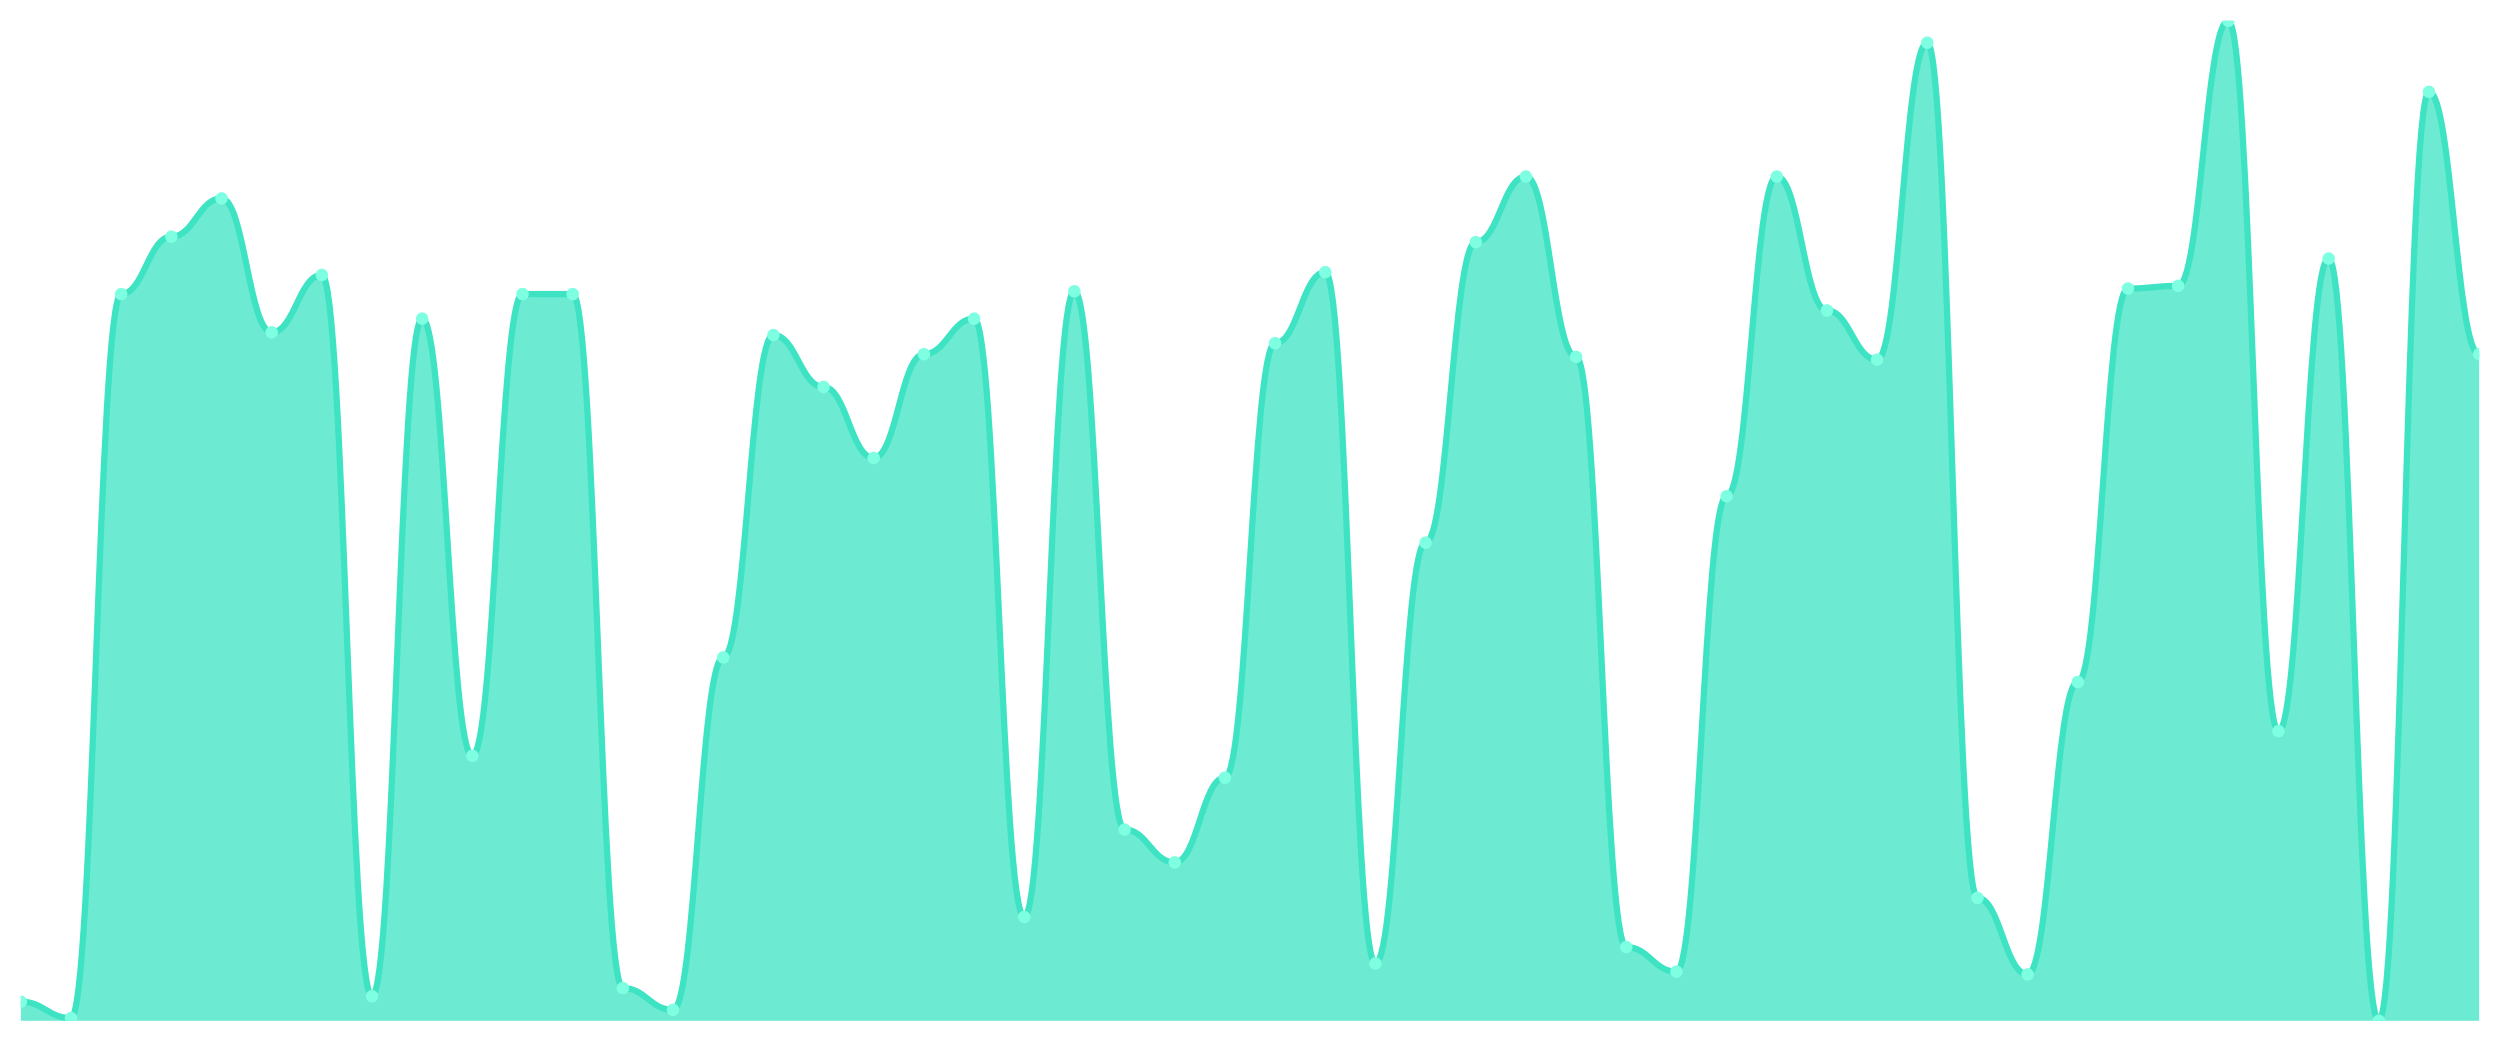
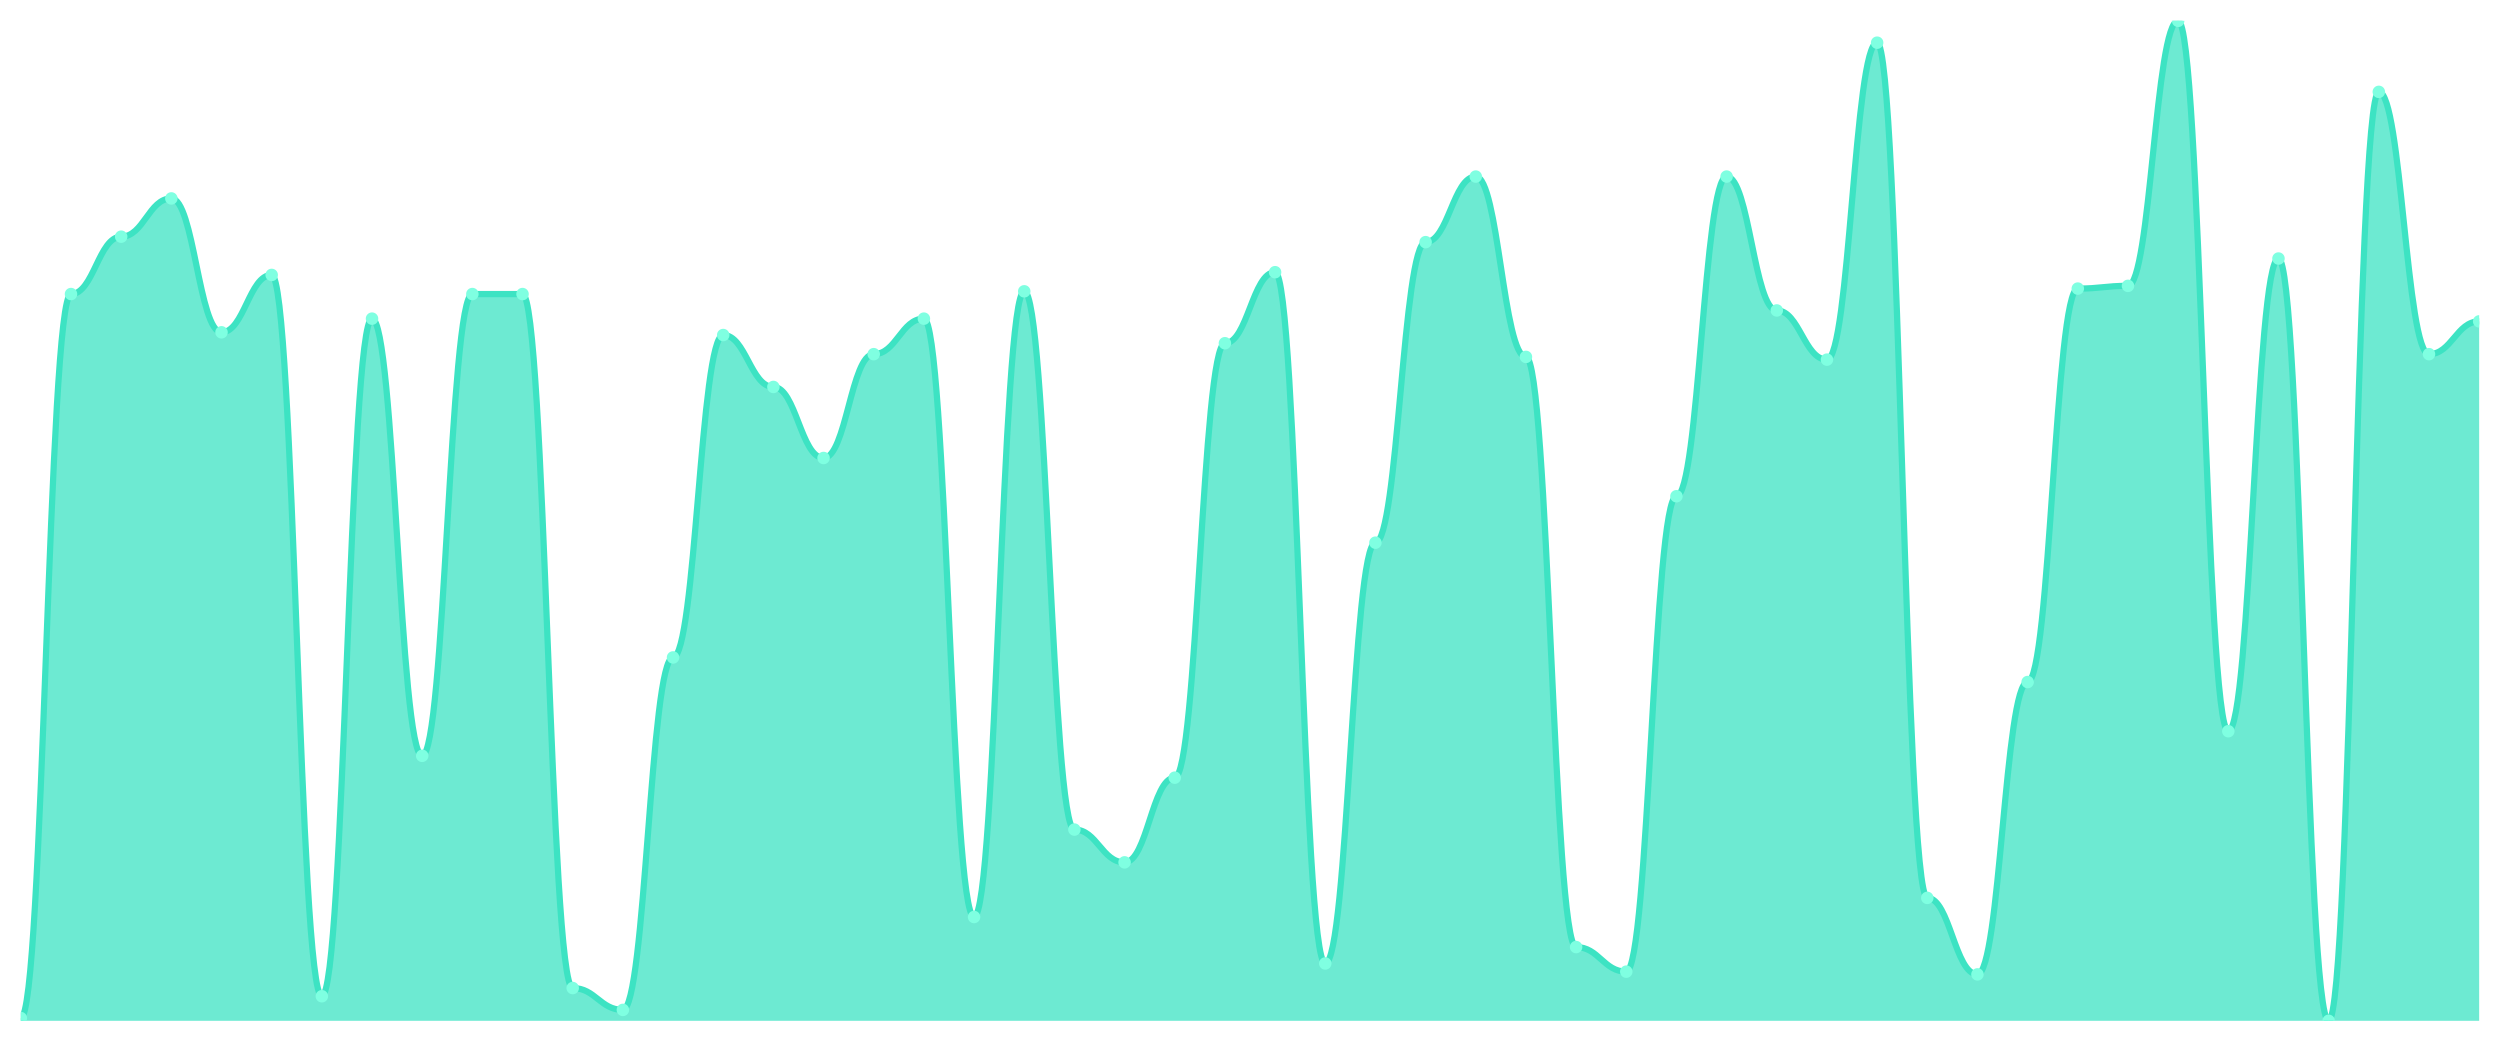
<svg xmlns="http://www.w3.org/2000/svg" viewBox="0 0 1200 500" width="1200" height="500">
  <defs>
    <clipPath id="c">
      <rect x="10" y="10" width="1180" height="480" />
    </clipPath>
  </defs>
  <rect width="1200" height="500" fill="none" />
  <g clip-path="url(#c)">
-     <path d="M 10,490 L 10,480.82 C 20.837,480.82 23.245,488.689 34.082,488.689 C 44.918,488.689 47.327,141.148 58.163,141.148 C 69,141.148 71.408,113.607 82.245,113.607 C 93.082,113.607 95.49,95.246 106.327,95.246 C 117.163,95.246 119.571,159.508 130.408,159.508 C 141.245,159.508 143.653,131.967 154.49,131.967 C 165.327,131.967 167.735,478.197 178.571,478.197 C 189.408,478.197 191.816,152.951 202.653,152.951 C 213.49,152.951 215.898,362.787 226.735,362.787 C 237.571,362.787 239.98,141.148 250.816,141.148 C 261.653,141.148 264.061,141.148 274.898,141.148 C 285.735,141.148 288.143,474.262 298.98,474.262 C 309.816,474.262 312.224,484.754 323.061,484.754 C 333.898,484.754 336.306,315.574 347.143,315.574 C 357.98,315.574 360.388,160.82 371.224,160.82 C 382.061,160.82 384.469,185.738 395.306,185.738 C 406.143,185.738 408.551,219.836 419.388,219.836 C 430.224,219.836 432.633,170 443.469,170 C 454.306,170 456.714,152.951 467.551,152.951 C 478.388,152.951 480.796,440.164 491.633,440.164 C 502.469,440.164 504.878,139.836 515.714,139.836 C 526.551,139.836 528.959,398.197 539.796,398.197 C 550.633,398.197 553.041,413.934 563.878,413.934 C 574.714,413.934 577.122,373.279 587.959,373.279 C 598.796,373.279 601.204,164.754 612.041,164.754 C 622.878,164.754 625.286,130.656 636.122,130.656 C 646.959,130.656 649.367,462.459 660.204,462.459 C 671.041,462.459 673.449,260.492 684.286,260.492 C 695.122,260.492 697.531,116.23 708.367,116.23 C 719.204,116.23 721.612,84.754 732.449,84.754 C 743.286,84.754 745.694,171.311 756.531,171.311 C 767.367,171.311 769.776,454.59 780.612,454.59 C 791.449,454.59 793.857,466.393 804.694,466.393 C 815.531,466.393 817.939,238.197 828.776,238.197 C 839.612,238.197 842.02,84.754 852.857,84.754 C 863.694,84.754 866.102,149.016 876.939,149.016 C 887.776,149.016 890.184,172.623 901.02,172.623 C 911.857,172.623 914.265,20.492 925.102,20.492 C 935.939,20.492 938.347,430.984 949.184,430.984 C 960.02,430.984 962.429,467.705 973.265,467.705 C 984.102,467.705 986.51,327.377 997.347,327.377 C 1008.184,327.377 1010.592,138.525 1021.429,138.525 C 1032.265,138.525 1034.673,137.213 1045.51,137.213 C 1056.347,137.213 1058.755,10 1069.592,10 C 1080.429,10 1082.837,350.984 1093.673,350.984 C 1104.51,350.984 1106.918,124.098 1117.755,124.098 C 1128.592,124.098 1131,490 1141.837,490 C 1152.673,490 1155.082,44.098 1165.918,44.098 C 1176.755,44.098 1179.163,170 1190,170 L 1190,490 Z" fill="rgba(61,227,195,0.75)" />
-     <path d="M 10,480.82 C 20.837,480.82 23.245,488.689 34.082,488.689 C 44.918,488.689 47.327,141.148 58.163,141.148 C 69,141.148 71.408,113.607 82.245,113.607 C 93.082,113.607 95.49,95.246 106.327,95.246 C 117.163,95.246 119.571,159.508 130.408,159.508 C 141.245,159.508 143.653,131.967 154.49,131.967 C 165.327,131.967 167.735,478.197 178.571,478.197 C 189.408,478.197 191.816,152.951 202.653,152.951 C 213.49,152.951 215.898,362.787 226.735,362.787 C 237.571,362.787 239.98,141.148 250.816,141.148 C 261.653,141.148 264.061,141.148 274.898,141.148 C 285.735,141.148 288.143,474.262 298.98,474.262 C 309.816,474.262 312.224,484.754 323.061,484.754 C 333.898,484.754 336.306,315.574 347.143,315.574 C 357.98,315.574 360.388,160.82 371.224,160.82 C 382.061,160.82 384.469,185.738 395.306,185.738 C 406.143,185.738 408.551,219.836 419.388,219.836 C 430.224,219.836 432.633,170 443.469,170 C 454.306,170 456.714,152.951 467.551,152.951 C 478.388,152.951 480.796,440.164 491.633,440.164 C 502.469,440.164 504.878,139.836 515.714,139.836 C 526.551,139.836 528.959,398.197 539.796,398.197 C 550.633,398.197 553.041,413.934 563.878,413.934 C 574.714,413.934 577.122,373.279 587.959,373.279 C 598.796,373.279 601.204,164.754 612.041,164.754 C 622.878,164.754 625.286,130.656 636.122,130.656 C 646.959,130.656 649.367,462.459 660.204,462.459 C 671.041,462.459 673.449,260.492 684.286,260.492 C 695.122,260.492 697.531,116.23 708.367,116.23 C 719.204,116.23 721.612,84.754 732.449,84.754 C 743.286,84.754 745.694,171.311 756.531,171.311 C 767.367,171.311 769.776,454.59 780.612,454.59 C 791.449,454.59 793.857,466.393 804.694,466.393 C 815.531,466.393 817.939,238.197 828.776,238.197 C 839.612,238.197 842.02,84.754 852.857,84.754 C 863.694,84.754 866.102,149.016 876.939,149.016 C 887.776,149.016 890.184,172.623 901.02,172.623 C 911.857,172.623 914.265,20.492 925.102,20.492 C 935.939,20.492 938.347,430.984 949.184,430.984 C 960.02,430.984 962.429,467.705 973.265,467.705 C 984.102,467.705 986.51,327.377 997.347,327.377 C 1008.184,327.377 1010.592,138.525 1021.429,138.525 C 1032.265,138.525 1034.673,137.213 1045.51,137.213 C 1056.347,137.213 1058.755,10 1069.592,10 C 1080.429,10 1082.837,350.984 1093.673,350.984 C 1104.51,350.984 1106.918,124.098 1117.755,124.098 C 1128.592,124.098 1131,490 1141.837,490 C 1152.673,490 1155.082,44.098 1165.918,44.098 C 1176.755,44.098 1179.163,170 1190,170" fill="none" stroke="#3de3c3" stroke-width="3" stroke-linecap="round" stroke-linejoin="round" />
-     <circle cx="10" cy="480.82" r="3" fill="#7fffe1" />
-     <circle cx="34.082" cy="488.689" r="3" fill="#7fffe1" />
-     <circle cx="58.163" cy="141.148" r="3" fill="#7fffe1" />
-     <circle cx="82.245" cy="113.607" r="3" fill="#7fffe1" />
-     <circle cx="106.327" cy="95.246" r="3" fill="#7fffe1" />
-     <circle cx="130.408" cy="159.508" r="3" fill="#7fffe1" />
-     <circle cx="154.49" cy="131.967" r="3" fill="#7fffe1" />
-     <circle cx="178.571" cy="478.197" r="3" fill="#7fffe1" />
-     <circle cx="202.653" cy="152.951" r="3" fill="#7fffe1" />
-     <circle cx="226.735" cy="362.787" r="3" fill="#7fffe1" />
+     <path d="M 10,490 L 10,488.689 C 20.837,488.689 23.245,141.148 34.082,141.148 C 44.918,141.148 47.327,113.607 58.163,113.607 C 69,113.607 71.408,95.246 82.245,95.246 C 93.082,95.246 95.49,159.508 106.327,159.508 C 117.163,159.508 119.571,131.967 130.408,131.967 C 141.245,131.967 143.653,478.197 154.49,478.197 C 165.327,478.197 167.735,152.951 178.571,152.951 C 189.408,152.951 191.816,362.787 202.653,362.787 C 213.49,362.787 215.898,141.148 226.735,141.148 C 237.571,141.148 239.98,141.148 250.816,141.148 C 261.653,141.148 264.061,474.262 274.898,474.262 C 285.735,474.262 288.143,484.754 298.98,484.754 C 309.816,484.754 312.224,315.574 323.061,315.574 C 333.898,315.574 336.306,160.82 347.143,160.82 C 357.98,160.82 360.388,185.738 371.224,185.738 C 382.061,185.738 384.469,219.836 395.306,219.836 C 406.143,219.836 408.551,170 419.388,170 C 430.224,170 432.633,152.951 443.469,152.951 C 454.306,152.951 456.714,440.164 467.551,440.164 C 478.388,440.164 480.796,139.836 491.633,139.836 C 502.469,139.836 504.878,398.197 515.714,398.197 C 526.551,398.197 528.959,413.934 539.796,413.934 C 550.633,413.934 553.041,373.279 563.878,373.279 C 574.714,373.279 577.122,164.754 587.959,164.754 C 598.796,164.754 601.204,130.656 612.041,130.656 C 622.878,130.656 625.286,462.459 636.122,462.459 C 646.959,462.459 649.367,260.492 660.204,260.492 C 671.041,260.492 673.449,116.23 684.286,116.23 C 695.122,116.23 697.531,84.754 708.367,84.754 C 719.204,84.754 721.612,171.311 732.449,171.311 C 743.286,171.311 745.694,454.59 756.531,454.59 C 767.367,454.59 769.776,466.393 780.612,466.393 C 791.449,466.393 793.857,238.197 804.694,238.197 C 815.531,238.197 817.939,84.754 828.776,84.754 C 839.612,84.754 842.02,149.016 852.857,149.016 C 863.694,149.016 866.102,172.623 876.939,172.623 C 887.776,172.623 890.184,20.492 901.02,20.492 C 911.857,20.492 914.265,430.984 925.102,430.984 C 935.939,430.984 938.347,467.705 949.184,467.705 C 960.02,467.705 962.429,327.377 973.265,327.377 C 984.102,327.377 986.51,138.525 997.347,138.525 C 1008.184,138.525 1010.592,137.213 1021.429,137.213 C 1032.265,137.213 1034.673,10 1045.51,10 C 1056.347,10 1058.755,350.984 1069.592,350.984 C 1080.429,350.984 1082.837,124.098 1093.673,124.098 C 1104.51,124.098 1106.918,490 1117.755,490 C 1128.592,490 1131,44.098 1141.837,44.098 C 1152.673,44.098 1155.082,170 1165.918,170 C 1176.755,170 1179.163,154.262 1190,154.262 L 1190,490 Z" fill="rgba(61,227,195,0.75)" />
+     <path d="M 10,488.689 C 20.837,488.689 23.245,141.148 34.082,141.148 C 44.918,141.148 47.327,113.607 58.163,113.607 C 69,113.607 71.408,95.246 82.245,95.246 C 93.082,95.246 95.49,159.508 106.327,159.508 C 117.163,159.508 119.571,131.967 130.408,131.967 C 141.245,131.967 143.653,478.197 154.49,478.197 C 165.327,478.197 167.735,152.951 178.571,152.951 C 189.408,152.951 191.816,362.787 202.653,362.787 C 213.49,362.787 215.898,141.148 226.735,141.148 C 237.571,141.148 239.98,141.148 250.816,141.148 C 261.653,141.148 264.061,474.262 274.898,474.262 C 285.735,474.262 288.143,484.754 298.98,484.754 C 309.816,484.754 312.224,315.574 323.061,315.574 C 333.898,315.574 336.306,160.82 347.143,160.82 C 357.98,160.82 360.388,185.738 371.224,185.738 C 382.061,185.738 384.469,219.836 395.306,219.836 C 406.143,219.836 408.551,170 419.388,170 C 430.224,170 432.633,152.951 443.469,152.951 C 454.306,152.951 456.714,440.164 467.551,440.164 C 478.388,440.164 480.796,139.836 491.633,139.836 C 502.469,139.836 504.878,398.197 515.714,398.197 C 526.551,398.197 528.959,413.934 539.796,413.934 C 550.633,413.934 553.041,373.279 563.878,373.279 C 574.714,373.279 577.122,164.754 587.959,164.754 C 598.796,164.754 601.204,130.656 612.041,130.656 C 622.878,130.656 625.286,462.459 636.122,462.459 C 646.959,462.459 649.367,260.492 660.204,260.492 C 671.041,260.492 673.449,116.23 684.286,116.23 C 695.122,116.23 697.531,84.754 708.367,84.754 C 719.204,84.754 721.612,171.311 732.449,171.311 C 743.286,171.311 745.694,454.59 756.531,454.59 C 767.367,454.59 769.776,466.393 780.612,466.393 C 791.449,466.393 793.857,238.197 804.694,238.197 C 815.531,238.197 817.939,84.754 828.776,84.754 C 839.612,84.754 842.02,149.016 852.857,149.016 C 863.694,149.016 866.102,172.623 876.939,172.623 C 887.776,172.623 890.184,20.492 901.02,20.492 C 911.857,20.492 914.265,430.984 925.102,430.984 C 935.939,430.984 938.347,467.705 949.184,467.705 C 960.02,467.705 962.429,327.377 973.265,327.377 C 984.102,327.377 986.51,138.525 997.347,138.525 C 1008.184,138.525 1010.592,137.213 1021.429,137.213 C 1032.265,137.213 1034.673,10 1045.51,10 C 1056.347,10 1058.755,350.984 1069.592,350.984 C 1080.429,350.984 1082.837,124.098 1093.673,124.098 C 1104.51,124.098 1106.918,490 1117.755,490 C 1128.592,490 1131,44.098 1141.837,44.098 C 1152.673,44.098 1155.082,170 1165.918,170 C 1176.755,170 1179.163,154.262 1190,154.262" fill="none" stroke="#3de3c3" stroke-width="3" stroke-linecap="round" stroke-linejoin="round" />
+     <circle cx="10" cy="488.689" r="3" fill="#7fffe1" />
+     <circle cx="34.082" cy="141.148" r="3" fill="#7fffe1" />
+     <circle cx="58.163" cy="113.607" r="3" fill="#7fffe1" />
+     <circle cx="82.245" cy="95.246" r="3" fill="#7fffe1" />
+     <circle cx="106.327" cy="159.508" r="3" fill="#7fffe1" />
+     <circle cx="130.408" cy="131.967" r="3" fill="#7fffe1" />
+     <circle cx="154.49" cy="478.197" r="3" fill="#7fffe1" />
+     <circle cx="178.571" cy="152.951" r="3" fill="#7fffe1" />
+     <circle cx="202.653" cy="362.787" r="3" fill="#7fffe1" />
+     <circle cx="226.735" cy="141.148" r="3" fill="#7fffe1" />
    <circle cx="250.816" cy="141.148" r="3" fill="#7fffe1" />
-     <circle cx="274.898" cy="141.148" r="3" fill="#7fffe1" />
-     <circle cx="298.98" cy="474.262" r="3" fill="#7fffe1" />
-     <circle cx="323.061" cy="484.754" r="3" fill="#7fffe1" />
-     <circle cx="347.143" cy="315.574" r="3" fill="#7fffe1" />
-     <circle cx="371.224" cy="160.82" r="3" fill="#7fffe1" />
-     <circle cx="395.306" cy="185.738" r="3" fill="#7fffe1" />
-     <circle cx="419.388" cy="219.836" r="3" fill="#7fffe1" />
-     <circle cx="443.469" cy="170" r="3" fill="#7fffe1" />
-     <circle cx="467.551" cy="152.951" r="3" fill="#7fffe1" />
-     <circle cx="491.633" cy="440.164" r="3" fill="#7fffe1" />
-     <circle cx="515.714" cy="139.836" r="3" fill="#7fffe1" />
-     <circle cx="539.796" cy="398.197" r="3" fill="#7fffe1" />
-     <circle cx="563.878" cy="413.934" r="3" fill="#7fffe1" />
-     <circle cx="587.959" cy="373.279" r="3" fill="#7fffe1" />
-     <circle cx="612.041" cy="164.754" r="3" fill="#7fffe1" />
-     <circle cx="636.122" cy="130.656" r="3" fill="#7fffe1" />
-     <circle cx="660.204" cy="462.459" r="3" fill="#7fffe1" />
-     <circle cx="684.286" cy="260.492" r="3" fill="#7fffe1" />
-     <circle cx="708.367" cy="116.23" r="3" fill="#7fffe1" />
-     <circle cx="732.449" cy="84.754" r="3" fill="#7fffe1" />
-     <circle cx="756.531" cy="171.311" r="3" fill="#7fffe1" />
-     <circle cx="780.612" cy="454.59" r="3" fill="#7fffe1" />
-     <circle cx="804.694" cy="466.393" r="3" fill="#7fffe1" />
-     <circle cx="828.776" cy="238.197" r="3" fill="#7fffe1" />
-     <circle cx="852.857" cy="84.754" r="3" fill="#7fffe1" />
-     <circle cx="876.939" cy="149.016" r="3" fill="#7fffe1" />
-     <circle cx="901.02" cy="172.623" r="3" fill="#7fffe1" />
-     <circle cx="925.102" cy="20.492" r="3" fill="#7fffe1" />
-     <circle cx="949.184" cy="430.984" r="3" fill="#7fffe1" />
-     <circle cx="973.265" cy="467.705" r="3" fill="#7fffe1" />
-     <circle cx="997.347" cy="327.377" r="3" fill="#7fffe1" />
-     <circle cx="1021.429" cy="138.525" r="3" fill="#7fffe1" />
-     <circle cx="1045.51" cy="137.213" r="3" fill="#7fffe1" />
-     <circle cx="1069.592" cy="10" r="3" fill="#7fffe1" />
-     <circle cx="1093.673" cy="350.984" r="3" fill="#7fffe1" />
-     <circle cx="1117.755" cy="124.098" r="3" fill="#7fffe1" />
-     <circle cx="1141.837" cy="490" r="3" fill="#7fffe1" />
-     <circle cx="1165.918" cy="44.098" r="3" fill="#7fffe1" />
-     <circle cx="1190" cy="170" r="3" fill="#7fffe1" />
+     <circle cx="274.898" cy="474.262" r="3" fill="#7fffe1" />
+     <circle cx="298.98" cy="484.754" r="3" fill="#7fffe1" />
+     <circle cx="323.061" cy="315.574" r="3" fill="#7fffe1" />
+     <circle cx="347.143" cy="160.82" r="3" fill="#7fffe1" />
+     <circle cx="371.224" cy="185.738" r="3" fill="#7fffe1" />
+     <circle cx="395.306" cy="219.836" r="3" fill="#7fffe1" />
+     <circle cx="419.388" cy="170" r="3" fill="#7fffe1" />
+     <circle cx="443.469" cy="152.951" r="3" fill="#7fffe1" />
+     <circle cx="467.551" cy="440.164" r="3" fill="#7fffe1" />
+     <circle cx="491.633" cy="139.836" r="3" fill="#7fffe1" />
+     <circle cx="515.714" cy="398.197" r="3" fill="#7fffe1" />
+     <circle cx="539.796" cy="413.934" r="3" fill="#7fffe1" />
+     <circle cx="563.878" cy="373.279" r="3" fill="#7fffe1" />
+     <circle cx="587.959" cy="164.754" r="3" fill="#7fffe1" />
+     <circle cx="612.041" cy="130.656" r="3" fill="#7fffe1" />
+     <circle cx="636.122" cy="462.459" r="3" fill="#7fffe1" />
+     <circle cx="660.204" cy="260.492" r="3" fill="#7fffe1" />
+     <circle cx="684.286" cy="116.23" r="3" fill="#7fffe1" />
+     <circle cx="708.367" cy="84.754" r="3" fill="#7fffe1" />
+     <circle cx="732.449" cy="171.311" r="3" fill="#7fffe1" />
+     <circle cx="756.531" cy="454.59" r="3" fill="#7fffe1" />
+     <circle cx="780.612" cy="466.393" r="3" fill="#7fffe1" />
+     <circle cx="804.694" cy="238.197" r="3" fill="#7fffe1" />
+     <circle cx="828.776" cy="84.754" r="3" fill="#7fffe1" />
+     <circle cx="852.857" cy="149.016" r="3" fill="#7fffe1" />
+     <circle cx="876.939" cy="172.623" r="3" fill="#7fffe1" />
+     <circle cx="901.02" cy="20.492" r="3" fill="#7fffe1" />
+     <circle cx="925.102" cy="430.984" r="3" fill="#7fffe1" />
+     <circle cx="949.184" cy="467.705" r="3" fill="#7fffe1" />
+     <circle cx="973.265" cy="327.377" r="3" fill="#7fffe1" />
+     <circle cx="997.347" cy="138.525" r="3" fill="#7fffe1" />
+     <circle cx="1021.429" cy="137.213" r="3" fill="#7fffe1" />
+     <circle cx="1045.51" cy="10" r="3" fill="#7fffe1" />
+     <circle cx="1069.592" cy="350.984" r="3" fill="#7fffe1" />
+     <circle cx="1093.673" cy="124.098" r="3" fill="#7fffe1" />
+     <circle cx="1117.755" cy="490" r="3" fill="#7fffe1" />
+     <circle cx="1141.837" cy="44.098" r="3" fill="#7fffe1" />
+     <circle cx="1165.918" cy="170" r="3" fill="#7fffe1" />
+     <circle cx="1190" cy="154.262" r="3" fill="#7fffe1" />
  </g>
</svg>
